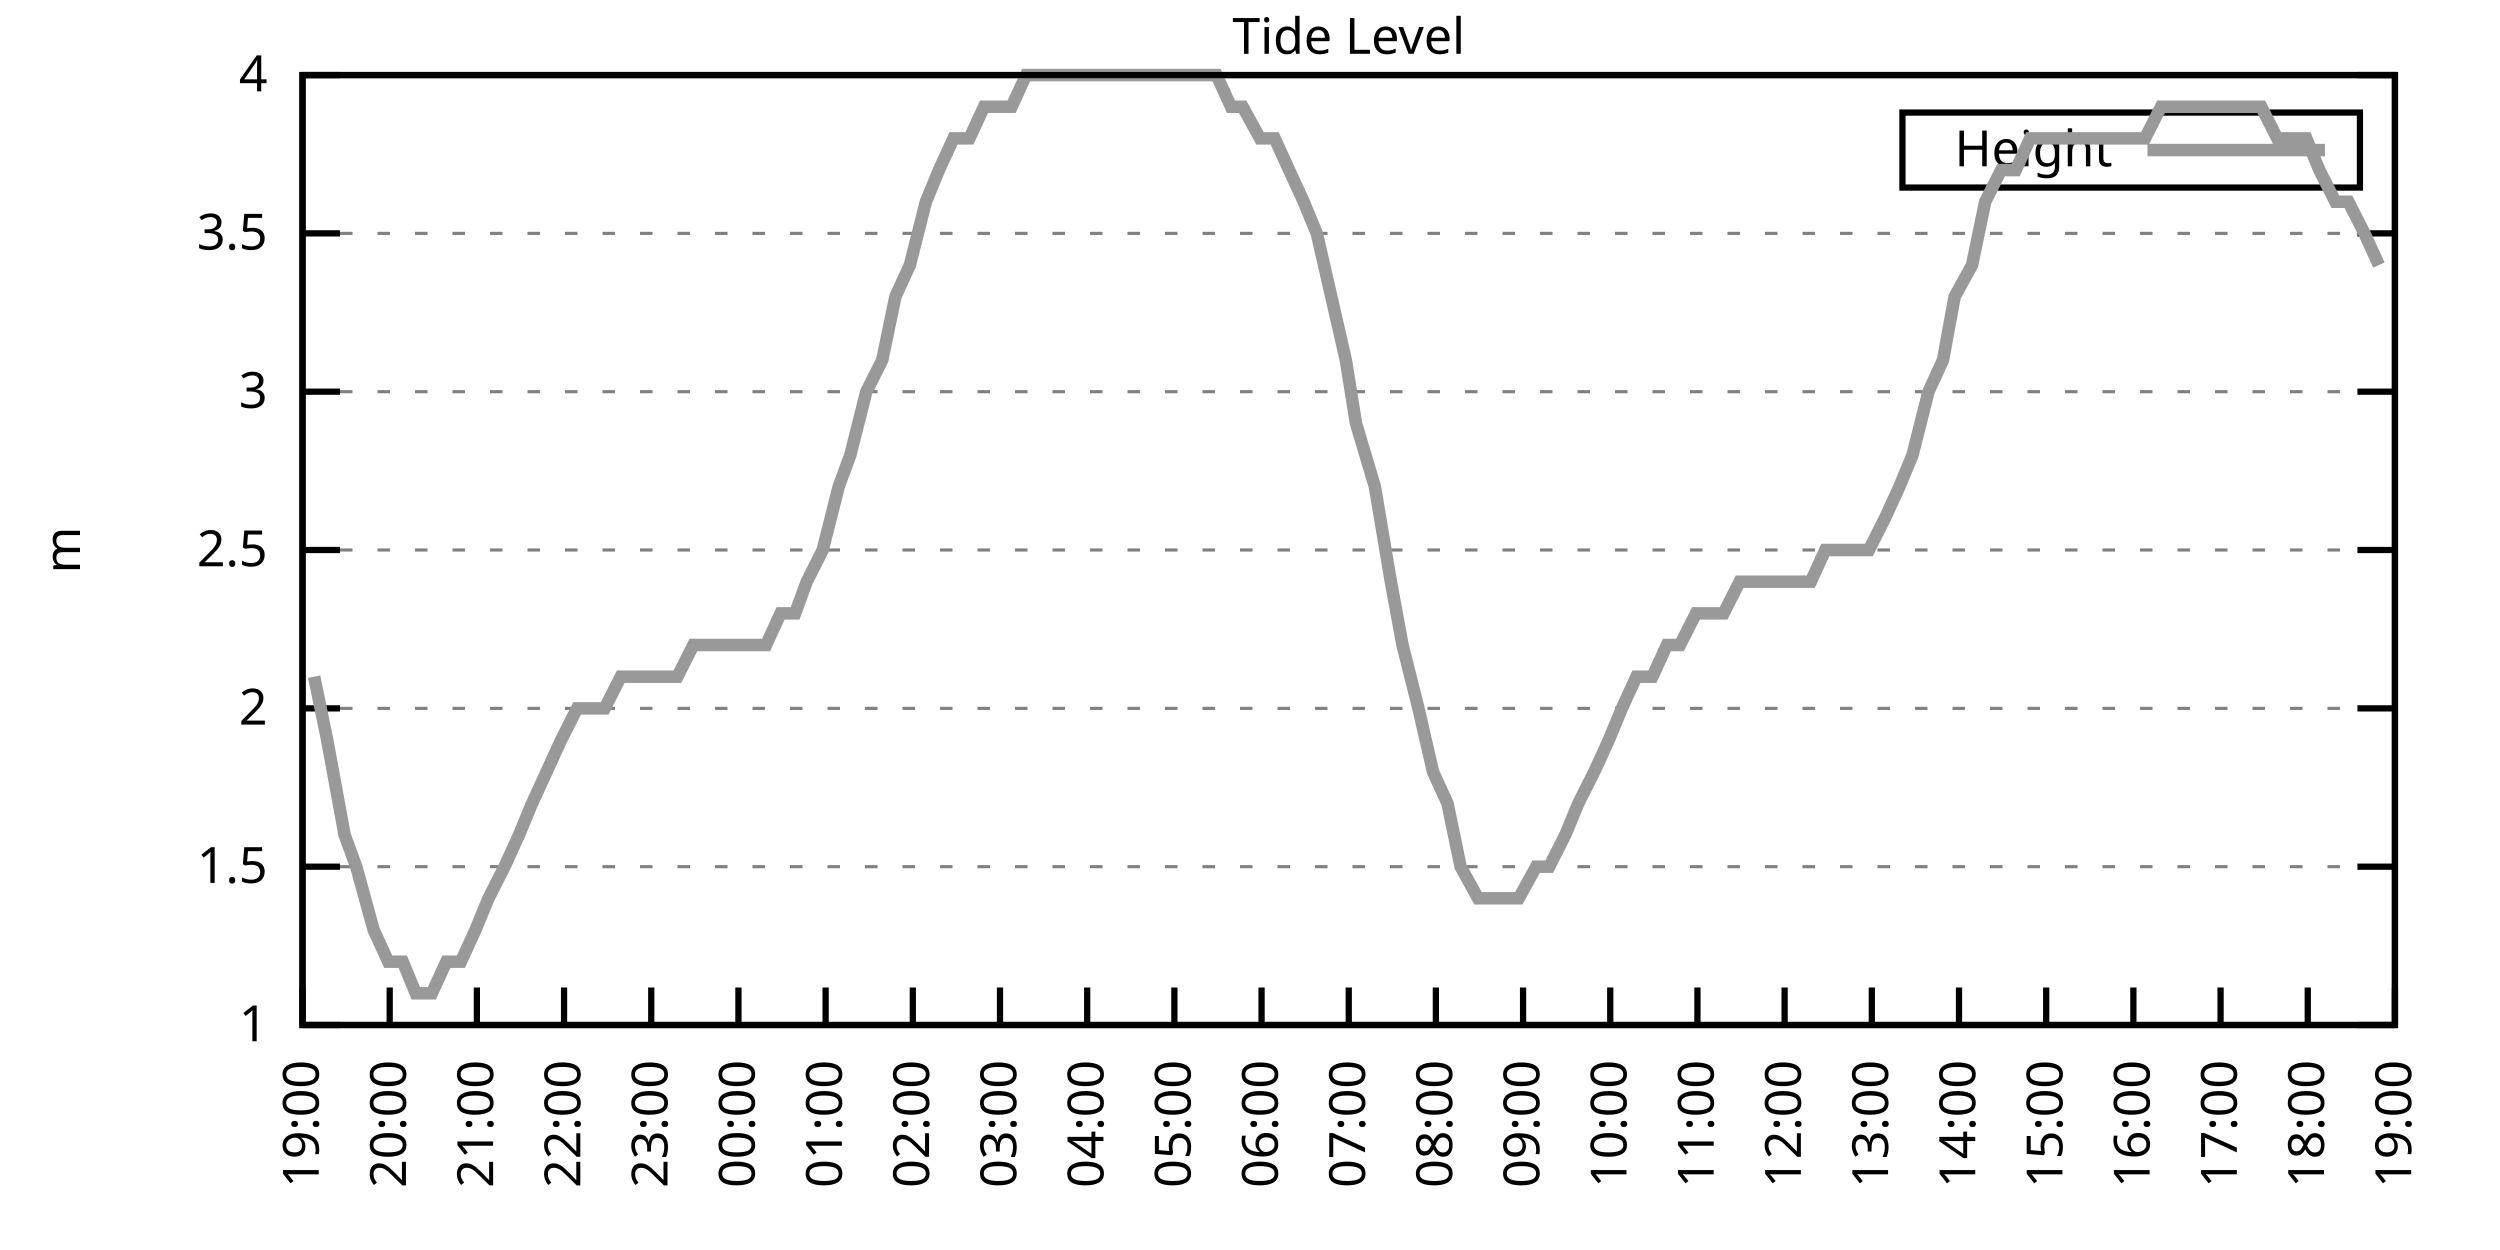
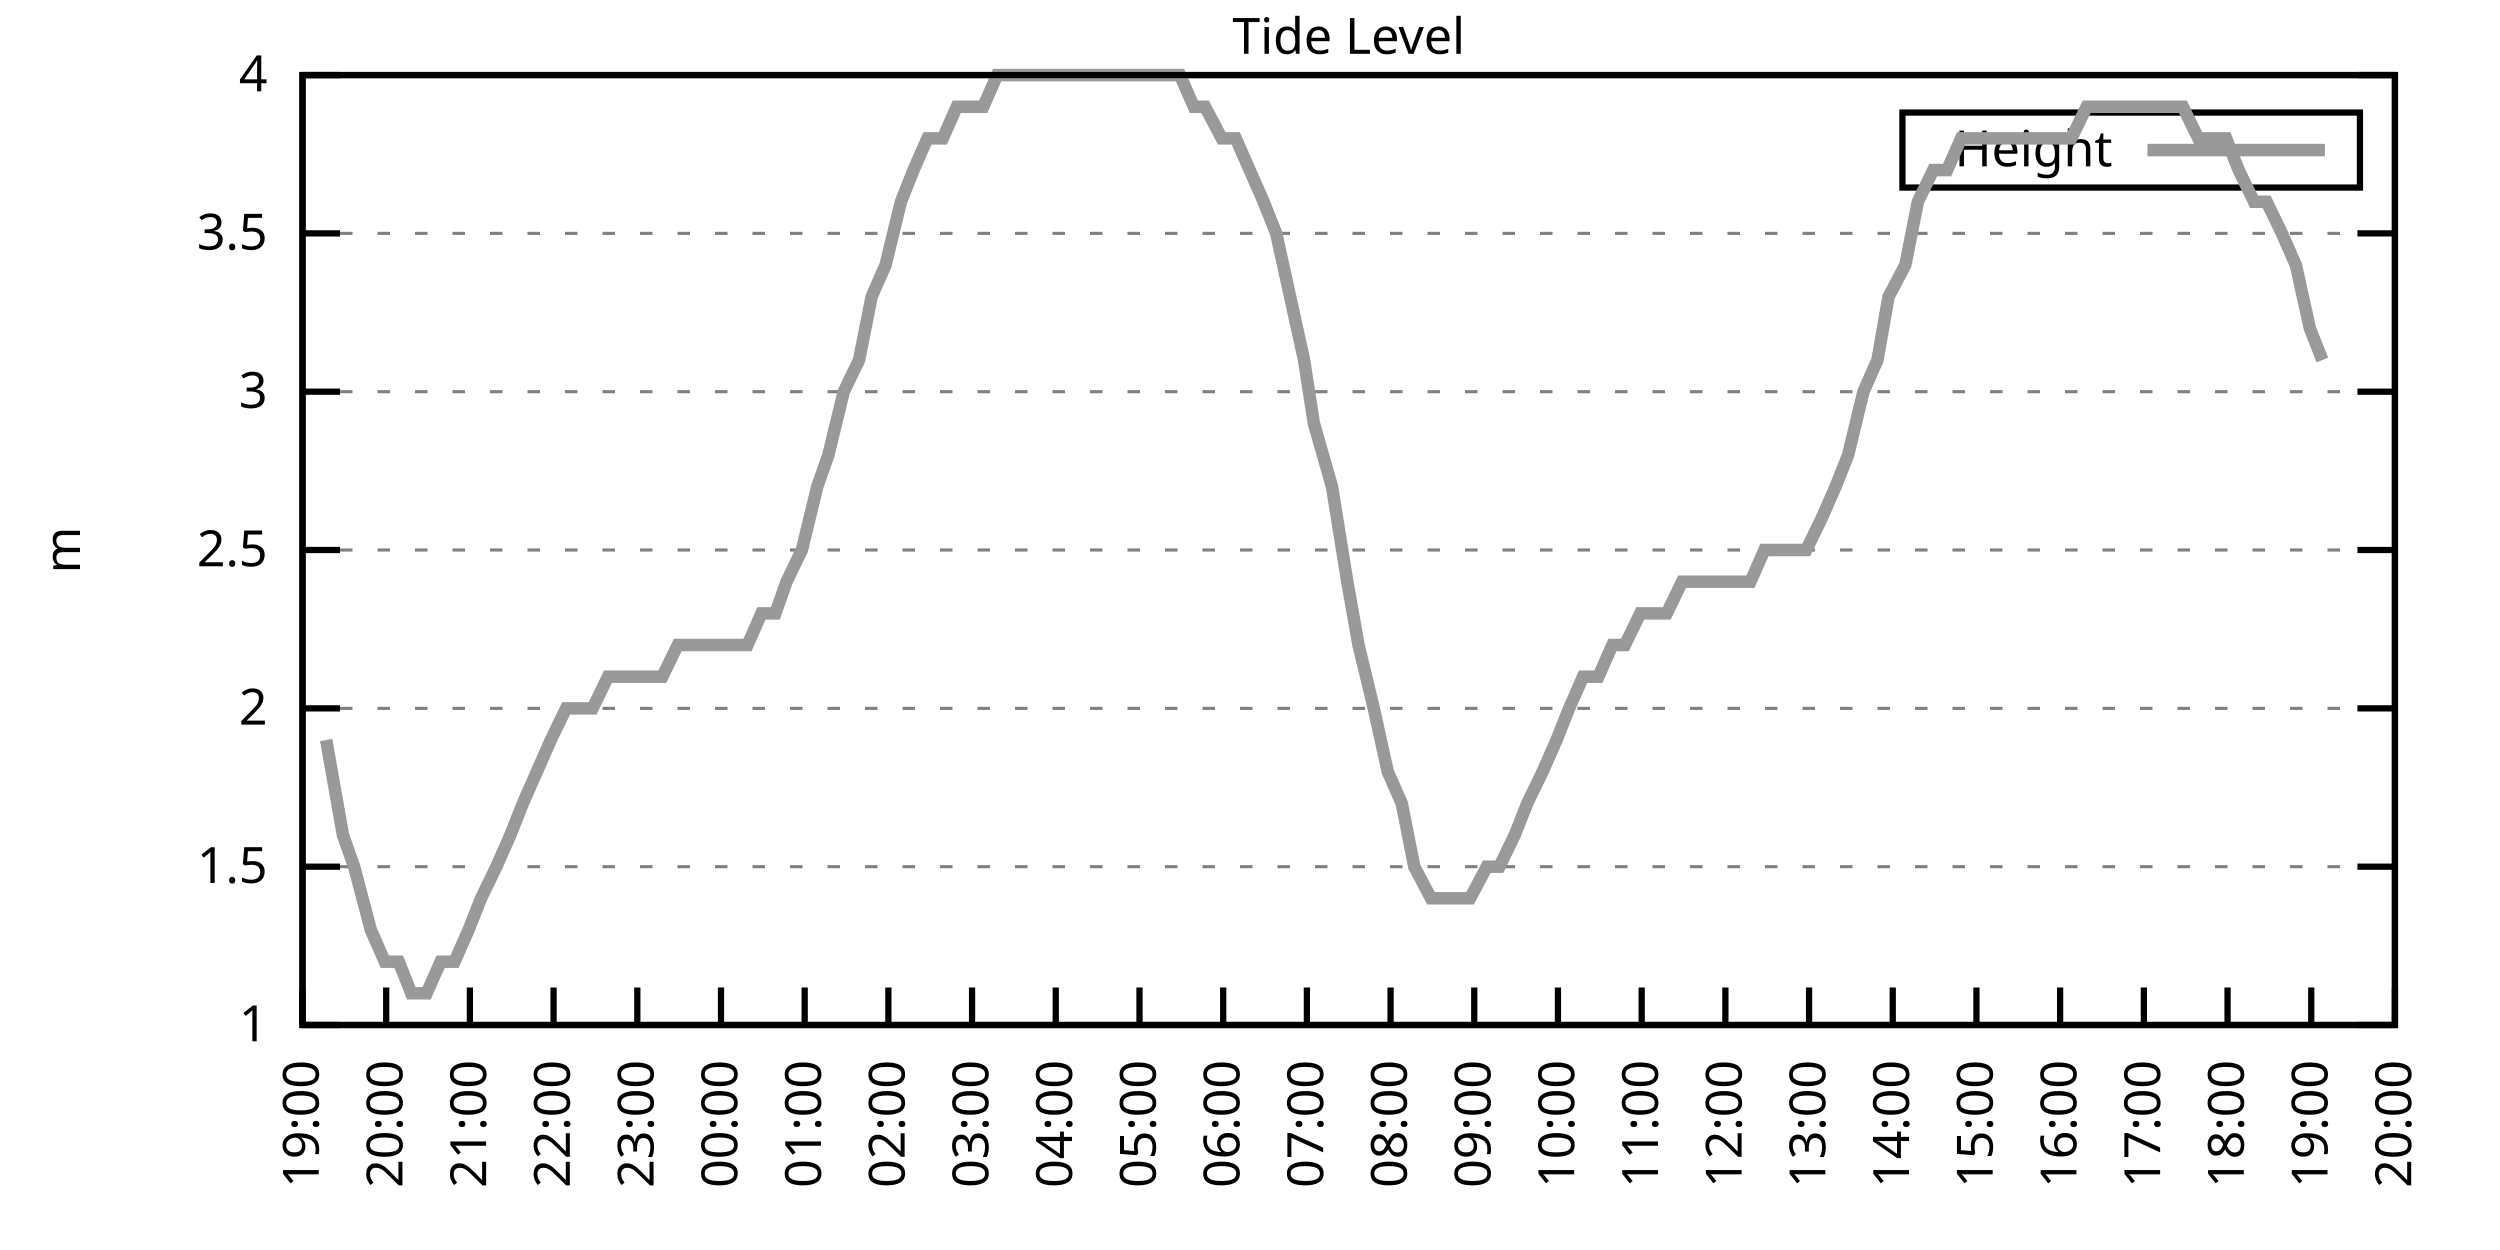
<svg xmlns="http://www.w3.org/2000/svg" xmlns:xlink="http://www.w3.org/1999/xlink" width="400" height="200" viewBox="0 0 400 200">
  <g id="gnuplot_canvas">
    <rect x="0" y="0" width="400" height="200" fill="none" />
    <defs>
      <circle id="gpDot" r="0.5" stroke-width="0.5" stroke="currentColor" />
      <path id="gpPt0" stroke-width="0.333" stroke="currentColor" d="M-1,0 h2 M0,-1 v2" />
      <path id="gpPt1" stroke-width="0.333" stroke="currentColor" d="M-1,-1 L1,1 M1,-1 L-1,1" />
      <path id="gpPt2" stroke-width="0.333" stroke="currentColor" d="M-1,0 L1,0 M0,-1 L0,1 M-1,-1 L1,1 M-1,1 L1,-1" />
      <rect id="gpPt3" stroke-width="0.333" stroke="currentColor" x="-1" y="-1" width="2" height="2" />
      <rect id="gpPt4" stroke-width="0.333" stroke="currentColor" fill="currentColor" x="-1" y="-1" width="2" height="2" />
      <circle id="gpPt5" stroke-width="0.333" stroke="currentColor" cx="0" cy="0" r="1" />
      <use xlink:href="#gpPt5" id="gpPt6" fill="currentColor" stroke="none" />
      <path id="gpPt7" stroke-width="0.333" stroke="currentColor" d="M0,-1.33 L-1.33,0.67 L1.33,0.67 z" />
      <use xlink:href="#gpPt7" id="gpPt8" fill="currentColor" stroke="none" />
      <use xlink:href="#gpPt7" id="gpPt9" stroke="currentColor" transform="rotate(180)" />
      <use xlink:href="#gpPt9" id="gpPt10" fill="currentColor" stroke="none" />
      <use xlink:href="#gpPt3" id="gpPt11" stroke="currentColor" transform="rotate(45)" />
      <use xlink:href="#gpPt11" id="gpPt12" fill="currentColor" stroke="none" />
      <path id="gpPt13" stroke-width="0.333" stroke="currentColor" d="M0,1.330 L1.265,0.411 L0.782,-1.067 L-0.782,-1.076 L-1.265,0.411 z" />
      <use xlink:href="#gpPt13" id="gpPt14" fill="currentColor" stroke="none" />
      <filter id="textbox" filterUnits="objectBoundingBox" x="0" y="0" height="1" width="1">
        <feFlood flood-color="white" flood-opacity="1" result="bgnd" />
        <feComposite in="SourceGraphic" in2="bgnd" operator="atop" />
      </filter>
      <filter id="greybox" filterUnits="objectBoundingBox" x="0" y="0" height="1" width="1">
        <feFlood flood-color="lightgrey" flood-opacity="1" result="grey" />
        <feComposite in="SourceGraphic" in2="grey" operator="atop" />
      </filter>
    </defs>
    <g fill="none" color="white" stroke="currentColor" stroke-width="1.00" stroke-linecap="butt" stroke-linejoin="miter">
</g>
    <g fill="none" color="black" stroke="currentColor" stroke-width="1.00" stroke-linecap="butt" stroke-linejoin="miter">
      <g stroke="none" shape-rendering="crispEdges">
        <polygon fill="rgb(255, 255, 255)" points="48.40,164.00 383.18,164.00 383.18,12.02 48.40,12.02 " />
      </g>
    </g>
    <g fill="none" color="black" stroke="currentColor" stroke-width="1.00" stroke-linecap="butt" stroke-linejoin="miter">
</g>
    <g fill="none" color="black" stroke="black" stroke-width="0.50" stroke-linecap="butt" stroke-linejoin="miter">
</g>
    <g fill="none" color="gray" stroke="currentColor" stroke-width="0.50" stroke-linecap="butt" stroke-linejoin="miter">
      <path stroke="gray" stroke-dasharray="2,4" class="gridline" d="M48.40,164.00 L383.19,164.00  " />
    </g>
    <g fill="none" color="gray" stroke="gray" stroke-width="1.00" stroke-linecap="butt" stroke-linejoin="miter">
</g>
    <g fill="none" color="black" stroke="currentColor" stroke-width="1.00" stroke-linecap="butt" stroke-linejoin="miter">
      <path stroke="black" d="M48.40,164.00 L54.40,164.00 M383.19,164.00 L377.19,164.00  " />
      <g transform="translate(42.80,166.60)" stroke="none" fill="black" font-family="Sans" font-size="8.00" text-anchor="end">
        <text>
          <tspan font-family="Sans"> 1</tspan>
        </text>
      </g>
    </g>
    <g fill="none" color="black" stroke="currentColor" stroke-width="1.00" stroke-linecap="butt" stroke-linejoin="miter">
</g>
    <g fill="none" color="black" stroke="black" stroke-width="0.50" stroke-linecap="butt" stroke-linejoin="miter">
</g>
    <g fill="none" color="gray" stroke="currentColor" stroke-width="0.50" stroke-linecap="butt" stroke-linejoin="miter">
      <path stroke="gray" stroke-dasharray="2,4" class="gridline" d="M48.40,138.67 L383.19,138.67  " />
    </g>
    <g fill="none" color="gray" stroke="gray" stroke-width="1.00" stroke-linecap="butt" stroke-linejoin="miter">
</g>
    <g fill="none" color="black" stroke="currentColor" stroke-width="1.00" stroke-linecap="butt" stroke-linejoin="miter">
      <path stroke="black" d="M48.40,138.67 L54.40,138.67 M383.19,138.67 L377.19,138.67  " />
      <g transform="translate(42.80,141.27)" stroke="none" fill="black" font-family="Sans" font-size="8.00" text-anchor="end">
        <text>
          <tspan font-family="Sans"> 1.5</tspan>
        </text>
      </g>
    </g>
    <g fill="none" color="black" stroke="currentColor" stroke-width="1.00" stroke-linecap="butt" stroke-linejoin="miter">
</g>
    <g fill="none" color="black" stroke="black" stroke-width="0.50" stroke-linecap="butt" stroke-linejoin="miter">
</g>
    <g fill="none" color="gray" stroke="currentColor" stroke-width="0.50" stroke-linecap="butt" stroke-linejoin="miter">
      <path stroke="gray" stroke-dasharray="2,4" class="gridline" d="M48.40,113.34 L383.19,113.34  " />
    </g>
    <g fill="none" color="gray" stroke="gray" stroke-width="1.00" stroke-linecap="butt" stroke-linejoin="miter">
</g>
    <g fill="none" color="black" stroke="currentColor" stroke-width="1.00" stroke-linecap="butt" stroke-linejoin="miter">
      <path stroke="black" d="M48.40,113.34 L54.40,113.34 M383.19,113.34 L377.19,113.34  " />
      <g transform="translate(42.80,115.94)" stroke="none" fill="black" font-family="Sans" font-size="8.00" text-anchor="end">
        <text>
          <tspan font-family="Sans"> 2</tspan>
        </text>
      </g>
    </g>
    <g fill="none" color="black" stroke="currentColor" stroke-width="1.00" stroke-linecap="butt" stroke-linejoin="miter">
</g>
    <g fill="none" color="black" stroke="black" stroke-width="0.50" stroke-linecap="butt" stroke-linejoin="miter">
</g>
    <g fill="none" color="gray" stroke="currentColor" stroke-width="0.50" stroke-linecap="butt" stroke-linejoin="miter">
      <path stroke="gray" stroke-dasharray="2,4" class="gridline" d="M48.40,88.00 L383.19,88.00  " />
    </g>
    <g fill="none" color="gray" stroke="gray" stroke-width="1.00" stroke-linecap="butt" stroke-linejoin="miter">
</g>
    <g fill="none" color="black" stroke="currentColor" stroke-width="1.00" stroke-linecap="butt" stroke-linejoin="miter">
      <path stroke="black" d="M48.40,88.00 L54.40,88.00 M383.19,88.00 L377.19,88.00  " />
      <g transform="translate(42.80,90.60)" stroke="none" fill="black" font-family="Sans" font-size="8.00" text-anchor="end">
        <text>
          <tspan font-family="Sans"> 2.5</tspan>
        </text>
      </g>
    </g>
    <g fill="none" color="black" stroke="currentColor" stroke-width="1.00" stroke-linecap="butt" stroke-linejoin="miter">
</g>
    <g fill="none" color="black" stroke="black" stroke-width="0.50" stroke-linecap="butt" stroke-linejoin="miter">
</g>
    <g fill="none" color="gray" stroke="currentColor" stroke-width="0.50" stroke-linecap="butt" stroke-linejoin="miter">
      <path stroke="gray" stroke-dasharray="2,4" class="gridline" d="M48.40,62.67 L383.19,62.67  " />
    </g>
    <g fill="none" color="gray" stroke="gray" stroke-width="1.00" stroke-linecap="butt" stroke-linejoin="miter">
</g>
    <g fill="none" color="black" stroke="currentColor" stroke-width="1.00" stroke-linecap="butt" stroke-linejoin="miter">
      <path stroke="black" d="M48.40,62.67 L54.40,62.67 M383.19,62.67 L377.19,62.67  " />
      <g transform="translate(42.80,65.27)" stroke="none" fill="black" font-family="Sans" font-size="8.00" text-anchor="end">
        <text>
          <tspan font-family="Sans"> 3</tspan>
        </text>
      </g>
    </g>
    <g fill="none" color="black" stroke="currentColor" stroke-width="1.00" stroke-linecap="butt" stroke-linejoin="miter">
</g>
    <g fill="none" color="black" stroke="black" stroke-width="0.50" stroke-linecap="butt" stroke-linejoin="miter">
</g>
    <g fill="none" color="gray" stroke="currentColor" stroke-width="0.50" stroke-linecap="butt" stroke-linejoin="miter">
      <path stroke="gray" stroke-dasharray="2,4" class="gridline" d="M48.40,37.34 L383.19,37.34  " />
    </g>
    <g fill="none" color="gray" stroke="gray" stroke-width="1.00" stroke-linecap="butt" stroke-linejoin="miter">
</g>
    <g fill="none" color="black" stroke="currentColor" stroke-width="1.00" stroke-linecap="butt" stroke-linejoin="miter">
      <path stroke="black" d="M48.40,37.34 L54.40,37.34 M383.19,37.34 L377.19,37.34  " />
      <g transform="translate(42.80,39.94)" stroke="none" fill="black" font-family="Sans" font-size="8.00" text-anchor="end">
        <text>
          <tspan font-family="Sans"> 3.5</tspan>
        </text>
      </g>
    </g>
    <g fill="none" color="black" stroke="currentColor" stroke-width="1.00" stroke-linecap="butt" stroke-linejoin="miter">
</g>
    <g fill="none" color="black" stroke="black" stroke-width="0.50" stroke-linecap="butt" stroke-linejoin="miter">
</g>
    <g fill="none" color="gray" stroke="currentColor" stroke-width="0.50" stroke-linecap="butt" stroke-linejoin="miter">
      <path stroke="gray" stroke-dasharray="2,4" class="gridline" d="M48.40,12.01 L383.19,12.01  " />
    </g>
    <g fill="none" color="gray" stroke="gray" stroke-width="1.00" stroke-linecap="butt" stroke-linejoin="miter">
</g>
    <g fill="none" color="black" stroke="currentColor" stroke-width="1.00" stroke-linecap="butt" stroke-linejoin="miter">
      <path stroke="black" d="M48.40,12.01 L54.40,12.01 M383.19,12.01 L377.19,12.01  " />
      <g transform="translate(42.80,14.61)" stroke="none" fill="black" font-family="Sans" font-size="8.00" text-anchor="end">
        <text>
          <tspan font-family="Sans"> 4</tspan>
        </text>
      </g>
    </g>
    <g fill="none" color="black" stroke="currentColor" stroke-width="1.00" stroke-linecap="butt" stroke-linejoin="miter">
      <path stroke="black" d="M48.40,164.00 L48.40,158.00  " />
      <g transform="translate(51.00,169.60) rotate(270.00)" stroke="none" fill="black" font-family="Sans" font-size="8.00" text-anchor="end">
        <text>
          <tspan font-family="Sans">19:00</tspan>
        </text>
      </g>
    </g>
    <g fill="none" color="black" stroke="currentColor" stroke-width="1.00" stroke-linecap="butt" stroke-linejoin="miter">
-       <path stroke="black" d="M62.35,164.00 L62.35,158.00  " />
-       <g transform="translate(64.95,169.60) rotate(270.00)" stroke="none" fill="black" font-family="Sans" font-size="8.00" text-anchor="end">
+       <path stroke="black" d="M61.79,164.00 L61.79,158.00  " />
+       <g transform="translate(64.39,169.60) rotate(270.00)" stroke="none" fill="black" font-family="Sans" font-size="8.00" text-anchor="end">
        <text>
          <tspan font-family="Sans">20:00</tspan>
        </text>
      </g>
    </g>
    <g fill="none" color="black" stroke="currentColor" stroke-width="1.00" stroke-linecap="butt" stroke-linejoin="miter">
-       <path stroke="black" d="M76.30,164.00 L76.30,158.00  " />
-       <g transform="translate(78.90,169.60) rotate(270.00)" stroke="none" fill="black" font-family="Sans" font-size="8.00" text-anchor="end">
+       <path stroke="black" d="M75.18,164.00 L75.18,158.00  " />
+       <g transform="translate(77.78,169.60) rotate(270.00)" stroke="none" fill="black" font-family="Sans" font-size="8.00" text-anchor="end">
        <text>
          <tspan font-family="Sans">21:00</tspan>
        </text>
      </g>
    </g>
    <g fill="none" color="black" stroke="currentColor" stroke-width="1.00" stroke-linecap="butt" stroke-linejoin="miter">
-       <path stroke="black" d="M90.25,164.00 L90.25,158.00  " />
-       <g transform="translate(92.85,169.60) rotate(270.00)" stroke="none" fill="black" font-family="Sans" font-size="8.00" text-anchor="end">
+       <path stroke="black" d="M88.57,164.00 L88.57,158.00  " />
+       <g transform="translate(91.17,169.60) rotate(270.00)" stroke="none" fill="black" font-family="Sans" font-size="8.00" text-anchor="end">
        <text>
          <tspan font-family="Sans">22:00</tspan>
        </text>
      </g>
    </g>
    <g fill="none" color="black" stroke="currentColor" stroke-width="1.00" stroke-linecap="butt" stroke-linejoin="miter">
-       <path stroke="black" d="M104.20,164.00 L104.20,158.00  " />
-       <g transform="translate(106.80,169.60) rotate(270.00)" stroke="none" fill="black" font-family="Sans" font-size="8.00" text-anchor="end">
+       <path stroke="black" d="M101.97,164.00 L101.97,158.00  " />
+       <g transform="translate(104.57,169.60) rotate(270.00)" stroke="none" fill="black" font-family="Sans" font-size="8.00" text-anchor="end">
        <text>
          <tspan font-family="Sans">23:00</tspan>
        </text>
      </g>
    </g>
    <g fill="none" color="black" stroke="currentColor" stroke-width="1.00" stroke-linecap="butt" stroke-linejoin="miter">
-       <path stroke="black" d="M118.15,164.00 L118.15,158.00  " />
-       <g transform="translate(120.75,169.60) rotate(270.00)" stroke="none" fill="black" font-family="Sans" font-size="8.00" text-anchor="end">
+       <path stroke="black" d="M115.36,164.00 L115.36,158.00  " />
+       <g transform="translate(117.96,169.60) rotate(270.00)" stroke="none" fill="black" font-family="Sans" font-size="8.00" text-anchor="end">
        <text>
          <tspan font-family="Sans">00:00</tspan>
        </text>
      </g>
    </g>
    <g fill="none" color="black" stroke="currentColor" stroke-width="1.00" stroke-linecap="butt" stroke-linejoin="miter">
-       <path stroke="black" d="M132.10,164.00 L132.10,158.00  " />
-       <g transform="translate(134.70,169.60) rotate(270.00)" stroke="none" fill="black" font-family="Sans" font-size="8.00" text-anchor="end">
+       <path stroke="black" d="M128.75,164.00 L128.75,158.00  " />
+       <g transform="translate(131.35,169.60) rotate(270.00)" stroke="none" fill="black" font-family="Sans" font-size="8.00" text-anchor="end">
        <text>
          <tspan font-family="Sans">01:00</tspan>
        </text>
      </g>
    </g>
    <g fill="none" color="black" stroke="currentColor" stroke-width="1.00" stroke-linecap="butt" stroke-linejoin="miter">
-       <path stroke="black" d="M146.05,164.00 L146.05,158.00  " />
-       <g transform="translate(148.65,169.60) rotate(270.00)" stroke="none" fill="black" font-family="Sans" font-size="8.00" text-anchor="end">
+       <path stroke="black" d="M142.14,164.00 L142.14,158.00  " />
+       <g transform="translate(144.74,169.60) rotate(270.00)" stroke="none" fill="black" font-family="Sans" font-size="8.00" text-anchor="end">
        <text>
          <tspan font-family="Sans">02:00</tspan>
        </text>
      </g>
    </g>
    <g fill="none" color="black" stroke="currentColor" stroke-width="1.00" stroke-linecap="butt" stroke-linejoin="miter">
-       <path stroke="black" d="M160.00,164.00 L160.00,158.00  " />
-       <g transform="translate(162.60,169.60) rotate(270.00)" stroke="none" fill="black" font-family="Sans" font-size="8.00" text-anchor="end">
+       <path stroke="black" d="M155.53,164.00 L155.53,158.00  " />
+       <g transform="translate(158.13,169.60) rotate(270.00)" stroke="none" fill="black" font-family="Sans" font-size="8.00" text-anchor="end">
        <text>
          <tspan font-family="Sans">03:00</tspan>
        </text>
      </g>
    </g>
    <g fill="none" color="black" stroke="currentColor" stroke-width="1.00" stroke-linecap="butt" stroke-linejoin="miter">
-       <path stroke="black" d="M173.95,164.00 L173.95,158.00  " />
-       <g transform="translate(176.55,169.60) rotate(270.00)" stroke="none" fill="black" font-family="Sans" font-size="8.00" text-anchor="end">
+       <path stroke="black" d="M168.92,164.00 L168.92,158.00  " />
+       <g transform="translate(171.52,169.60) rotate(270.00)" stroke="none" fill="black" font-family="Sans" font-size="8.00" text-anchor="end">
        <text>
          <tspan font-family="Sans">04:00</tspan>
        </text>
      </g>
    </g>
    <g fill="none" color="black" stroke="currentColor" stroke-width="1.00" stroke-linecap="butt" stroke-linejoin="miter">
-       <path stroke="black" d="M187.90,164.00 L187.90,158.00  " />
-       <g transform="translate(190.50,169.60) rotate(270.00)" stroke="none" fill="black" font-family="Sans" font-size="8.00" text-anchor="end">
+       <path stroke="black" d="M182.32,164.00 L182.32,158.00  " />
+       <g transform="translate(184.92,169.60) rotate(270.00)" stroke="none" fill="black" font-family="Sans" font-size="8.00" text-anchor="end">
        <text>
          <tspan font-family="Sans">05:00</tspan>
        </text>
      </g>
    </g>
    <g fill="none" color="black" stroke="currentColor" stroke-width="1.00" stroke-linecap="butt" stroke-linejoin="miter">
-       <path stroke="black" d="M201.85,164.00 L201.85,158.00  " />
-       <g transform="translate(204.45,169.60) rotate(270.00)" stroke="none" fill="black" font-family="Sans" font-size="8.00" text-anchor="end">
+       <path stroke="black" d="M195.71,164.00 L195.71,158.00  " />
+       <g transform="translate(198.31,169.60) rotate(270.00)" stroke="none" fill="black" font-family="Sans" font-size="8.00" text-anchor="end">
        <text>
          <tspan font-family="Sans">06:00</tspan>
        </text>
      </g>
    </g>
    <g fill="none" color="black" stroke="currentColor" stroke-width="1.00" stroke-linecap="butt" stroke-linejoin="miter">
-       <path stroke="black" d="M215.80,164.00 L215.80,158.00  " />
-       <g transform="translate(218.40,169.60) rotate(270.00)" stroke="none" fill="black" font-family="Sans" font-size="8.00" text-anchor="end">
+       <path stroke="black" d="M209.10,164.00 L209.10,158.00  " />
+       <g transform="translate(211.70,169.60) rotate(270.00)" stroke="none" fill="black" font-family="Sans" font-size="8.00" text-anchor="end">
        <text>
          <tspan font-family="Sans">07:00</tspan>
        </text>
      </g>
    </g>
    <g fill="none" color="black" stroke="currentColor" stroke-width="1.00" stroke-linecap="butt" stroke-linejoin="miter">
-       <path stroke="black" d="M229.74,164.00 L229.74,158.00  " />
-       <g transform="translate(232.34,169.60) rotate(270.00)" stroke="none" fill="black" font-family="Sans" font-size="8.00" text-anchor="end">
+       <path stroke="black" d="M222.49,164.00 L222.49,158.00  " />
+       <g transform="translate(225.09,169.60) rotate(270.00)" stroke="none" fill="black" font-family="Sans" font-size="8.00" text-anchor="end">
        <text>
          <tspan font-family="Sans">08:00</tspan>
        </text>
      </g>
    </g>
    <g fill="none" color="black" stroke="currentColor" stroke-width="1.00" stroke-linecap="butt" stroke-linejoin="miter">
-       <path stroke="black" d="M243.69,164.00 L243.69,158.00  " />
-       <g transform="translate(246.29,169.60) rotate(270.00)" stroke="none" fill="black" font-family="Sans" font-size="8.00" text-anchor="end">
+       <path stroke="black" d="M235.88,164.00 L235.88,158.00  " />
+       <g transform="translate(238.48,169.60) rotate(270.00)" stroke="none" fill="black" font-family="Sans" font-size="8.00" text-anchor="end">
        <text>
          <tspan font-family="Sans">09:00</tspan>
        </text>
      </g>
    </g>
    <g fill="none" color="black" stroke="currentColor" stroke-width="1.00" stroke-linecap="butt" stroke-linejoin="miter">
-       <path stroke="black" d="M257.64,164.00 L257.64,158.00  " />
-       <g transform="translate(260.24,169.60) rotate(270.00)" stroke="none" fill="black" font-family="Sans" font-size="8.00" text-anchor="end">
+       <path stroke="black" d="M249.27,164.00 L249.27,158.00  " />
+       <g transform="translate(251.87,169.60) rotate(270.00)" stroke="none" fill="black" font-family="Sans" font-size="8.00" text-anchor="end">
        <text>
          <tspan font-family="Sans">10:00</tspan>
        </text>
      </g>
    </g>
    <g fill="none" color="black" stroke="currentColor" stroke-width="1.00" stroke-linecap="butt" stroke-linejoin="miter">
-       <path stroke="black" d="M271.59,164.00 L271.59,158.00  " />
-       <g transform="translate(274.19,169.60) rotate(270.00)" stroke="none" fill="black" font-family="Sans" font-size="8.00" text-anchor="end">
+       <path stroke="black" d="M262.67,164.00 L262.67,158.00  " />
+       <g transform="translate(265.27,169.60) rotate(270.00)" stroke="none" fill="black" font-family="Sans" font-size="8.00" text-anchor="end">
        <text>
          <tspan font-family="Sans">11:00</tspan>
        </text>
      </g>
    </g>
    <g fill="none" color="black" stroke="currentColor" stroke-width="1.00" stroke-linecap="butt" stroke-linejoin="miter">
-       <path stroke="black" d="M285.54,164.00 L285.54,158.00  " />
-       <g transform="translate(288.14,169.60) rotate(270.00)" stroke="none" fill="black" font-family="Sans" font-size="8.00" text-anchor="end">
+       <path stroke="black" d="M276.06,164.00 L276.06,158.00  " />
+       <g transform="translate(278.66,169.60) rotate(270.00)" stroke="none" fill="black" font-family="Sans" font-size="8.00" text-anchor="end">
        <text>
          <tspan font-family="Sans">12:00</tspan>
        </text>
      </g>
    </g>
    <g fill="none" color="black" stroke="currentColor" stroke-width="1.00" stroke-linecap="butt" stroke-linejoin="miter">
-       <path stroke="black" d="M299.49,164.00 L299.49,158.00  " />
-       <g transform="translate(302.09,169.60) rotate(270.00)" stroke="none" fill="black" font-family="Sans" font-size="8.00" text-anchor="end">
+       <path stroke="black" d="M289.45,164.00 L289.45,158.00  " />
+       <g transform="translate(292.05,169.60) rotate(270.00)" stroke="none" fill="black" font-family="Sans" font-size="8.00" text-anchor="end">
        <text>
          <tspan font-family="Sans">13:00</tspan>
        </text>
      </g>
    </g>
    <g fill="none" color="black" stroke="currentColor" stroke-width="1.00" stroke-linecap="butt" stroke-linejoin="miter">
-       <path stroke="black" d="M313.44,164.00 L313.44,158.00  " />
-       <g transform="translate(316.04,169.60) rotate(270.00)" stroke="none" fill="black" font-family="Sans" font-size="8.00" text-anchor="end">
+       <path stroke="black" d="M302.84,164.00 L302.84,158.00  " />
+       <g transform="translate(305.44,169.60) rotate(270.00)" stroke="none" fill="black" font-family="Sans" font-size="8.00" text-anchor="end">
        <text>
          <tspan font-family="Sans">14:00</tspan>
        </text>
      </g>
    </g>
    <g fill="none" color="black" stroke="currentColor" stroke-width="1.00" stroke-linecap="butt" stroke-linejoin="miter">
-       <path stroke="black" d="M327.39,164.00 L327.39,158.00  " />
-       <g transform="translate(329.99,169.60) rotate(270.00)" stroke="none" fill="black" font-family="Sans" font-size="8.00" text-anchor="end">
+       <path stroke="black" d="M316.23,164.00 L316.23,158.00  " />
+       <g transform="translate(318.83,169.60) rotate(270.00)" stroke="none" fill="black" font-family="Sans" font-size="8.00" text-anchor="end">
        <text>
          <tspan font-family="Sans">15:00</tspan>
        </text>
      </g>
    </g>
    <g fill="none" color="black" stroke="currentColor" stroke-width="1.00" stroke-linecap="butt" stroke-linejoin="miter">
-       <path stroke="black" d="M341.34,164.00 L341.34,158.00  " />
-       <g transform="translate(343.94,169.60) rotate(270.00)" stroke="none" fill="black" font-family="Sans" font-size="8.00" text-anchor="end">
+       <path stroke="black" d="M329.62,164.00 L329.62,158.00  " />
+       <g transform="translate(332.22,169.60) rotate(270.00)" stroke="none" fill="black" font-family="Sans" font-size="8.00" text-anchor="end">
        <text>
          <tspan font-family="Sans">16:00</tspan>
        </text>
      </g>
    </g>
    <g fill="none" color="black" stroke="currentColor" stroke-width="1.00" stroke-linecap="butt" stroke-linejoin="miter">
-       <path stroke="black" d="M355.29,164.00 L355.29,158.00  " />
-       <g transform="translate(357.89,169.60) rotate(270.00)" stroke="none" fill="black" font-family="Sans" font-size="8.00" text-anchor="end">
+       <path stroke="black" d="M343.02,164.00 L343.02,158.00  " />
+       <g transform="translate(345.62,169.60) rotate(270.00)" stroke="none" fill="black" font-family="Sans" font-size="8.00" text-anchor="end">
        <text>
          <tspan font-family="Sans">17:00</tspan>
        </text>
      </g>
    </g>
    <g fill="none" color="black" stroke="currentColor" stroke-width="1.00" stroke-linecap="butt" stroke-linejoin="miter">
-       <path stroke="black" d="M369.24,164.00 L369.24,158.00  " />
-       <g transform="translate(371.84,169.60) rotate(270.00)" stroke="none" fill="black" font-family="Sans" font-size="8.00" text-anchor="end">
+       <path stroke="black" d="M356.41,164.00 L356.41,158.00  " />
+       <g transform="translate(359.01,169.60) rotate(270.00)" stroke="none" fill="black" font-family="Sans" font-size="8.00" text-anchor="end">
        <text>
          <tspan font-family="Sans">18:00</tspan>
+         </text>
+       </g>
+     </g>
+     <g fill="none" color="black" stroke="currentColor" stroke-width="1.00" stroke-linecap="butt" stroke-linejoin="miter">
+       <path stroke="black" d="M369.80,164.00 L369.80,158.00  " />
+       <g transform="translate(372.40,169.60) rotate(270.00)" stroke="none" fill="black" font-family="Sans" font-size="8.00" text-anchor="end">
+         <text>
+           <tspan font-family="Sans">19:00</tspan>
        </text>
      </g>
    </g>
    <g fill="none" color="black" stroke="currentColor" stroke-width="1.00" stroke-linecap="butt" stroke-linejoin="miter">
      <path stroke="black" d="M383.19,164.00 L383.19,158.00  " />
      <g transform="translate(385.79,169.60) rotate(270.00)" stroke="none" fill="black" font-family="Sans" font-size="8.00" text-anchor="end">
        <text>
-           <tspan font-family="Sans">19:00</tspan>
+           <tspan font-family="Sans">20:00</tspan>
        </text>
      </g>
    </g>
    <g fill="none" color="black" stroke="currentColor" stroke-width="1.00" stroke-linecap="butt" stroke-linejoin="miter">
</g>
    <g fill="none" color="black" stroke="currentColor" stroke-width="1.00" stroke-linecap="butt" stroke-linejoin="miter">
      <path stroke="black" d="M48.40,12.01 L48.40,164.00 L383.19,164.00 L383.19,12.01 L48.40,12.01 Z  " />
    </g>
    <g fill="none" color="black" stroke="currentColor" stroke-width="1.00" stroke-linecap="butt" stroke-linejoin="miter">
</g>
    <g fill="none" color="black" stroke="currentColor" stroke-width="1.00" stroke-linecap="butt" stroke-linejoin="miter">
      <path stroke="black" d="M304.39,30.01 L304.39,18.01 L377.59,18.01 L377.59,30.01 L304.39,30.01 Z  " />
    </g>
    <g id="Tide_level_plot_1">
      <g fill="none" color="white" stroke="black" stroke-width="2.00" stroke-linecap="butt" stroke-linejoin="miter">
</g>
      <g fill="none" color="black" stroke="currentColor" stroke-width="2.00" stroke-linecap="butt" stroke-linejoin="miter">
        <g transform="translate(337.99,26.61)" stroke="none" fill="black" font-family="Sans" font-size="8.00" text-anchor="end">
          <text>
            <tspan font-family="Sans">Height</tspan>
          </text>
        </g>
      </g>
      <g fill="none" color="black" stroke="currentColor" stroke-width="2.00" stroke-linecap="butt" stroke-linejoin="miter">
-         <path stroke="rgb(153, 153, 153)" d="M343.59,24.01 L371.99,24.01 M50.26,108.27 L52.35,118.40 L55.14,133.60 L57.00,138.67 L59.79,148.80 L62.12,153.87   L64.44,153.87 L66.53,158.93 L69.09,158.93 L71.42,153.87 L73.74,153.87 L76.07,148.80 L78.16,143.73 L80.72,138.67   L83.04,133.60 L85.13,128.54 L87.46,123.47 L89.78,118.40 L92.34,113.34 L94.43,113.34 L96.76,113.34 L99.32,108.27   L101.41,108.27 L103.97,108.27 L106.29,108.27 L108.38,108.27 L110.94,103.20 L113.27,103.20 L115.36,103.20 L117.68,103.20   L120.24,103.20 L122.57,103.20 L124.89,98.14 L127.22,98.14 L129.08,93.07 L131.63,88.00 L134.19,77.87 L136.05,72.81   L138.61,62.67 L141.16,57.61 L143.26,47.47 L145.58,42.41 L148.14,32.28 L150.23,27.21 L152.56,22.14 L155.11,22.14   L157.44,17.08 L159.76,17.08 L161.86,17.08 L164.18,12.01 L166.74,12.01 L168.83,12.01 L171.16,12.01 L173.25,12.01   L175.34,12.01 L178.13,12.01 L180.46,12.01 L182.78,12.01 L185.11,12.01 L187.43,12.01 L189.52,12.01 L192.31,12.01   L194.64,12.01 L196.96,17.08 L198.82,17.08 L201.61,22.14 L203.94,22.14 L206.26,27.21 L208.59,32.28 L210.68,37.34   L213.01,47.47 L215.33,57.61 L216.96,67.74 L219.98,77.87 L222.54,93.07 L224.40,103.20 L226.95,113.34 L229.28,123.47   L231.60,128.54 L233.70,138.67 L236.49,143.73 L238.35,143.73 L241.14,143.73 L243.00,143.73 L245.79,138.67 L247.88,138.67   L250.44,133.60 L252.53,128.54 L255.09,123.47 L257.41,118.40 L259.50,113.34 L261.83,108.27 L264.39,108.27 L266.71,103.20   L268.80,103.20 L271.36,98.14 L273.45,98.14 L275.78,98.14 L278.34,93.07 L280.66,93.07 L282.99,93.07 L285.08,93.07   L287.40,93.07 L289.73,93.07 L292.05,88.00 L294.61,88.00 L296.70,88.00 L299.03,88.00 L301.58,82.94 L303.91,77.87   L306.00,72.81 L308.56,62.67 L310.88,57.61 L312.74,47.47 L315.53,42.41 L317.63,32.28 L320.18,27.21 L322.51,27.21   L324.83,22.14 L326.93,22.14 L329.02,22.14 L331.81,22.14 L333.90,22.14 L336.23,22.14 L338.78,22.14 L341.11,22.14   L343.20,22.14 L345.76,17.08 L348.08,17.08 L350.41,17.08 L352.50,17.08 L355.06,17.08 L357.15,17.08 L359.71,17.08   L361.80,17.08 L364.36,22.14 L366.45,22.14 L369.01,22.14 L371.10,27.21 L373.66,32.28 L375.75,32.28 L378.31,37.34   L380.63,42.41  " />
+         <path stroke="rgb(153, 153, 153)" d="M343.59,24.01 L371.99,24.01 M52.19,118.40 L54.87,133.60 L56.66,138.67 L59.34,148.80 L61.57,153.87 L63.80,153.87   L65.81,158.93 L68.26,158.93 L70.50,153.87 L72.73,153.87 L74.96,148.80 L76.97,143.73 L79.42,138.67 L81.66,133.60   L83.66,128.54 L85.90,123.47 L88.13,118.40 L90.58,113.34 L92.59,113.34 L94.82,113.34 L97.28,108.27 L99.29,108.27   L101.74,108.27 L103.98,108.27 L105.98,108.27 L108.44,103.20 L110.67,103.20 L112.68,103.20 L114.91,103.20 L117.37,103.20   L119.60,103.20 L121.83,98.14 L124.06,98.14 L125.85,93.07 L128.30,88.00 L130.76,77.87 L132.54,72.81 L135.00,62.67   L137.45,57.61 L139.46,47.47 L141.69,42.41 L144.15,32.28 L146.16,27.21 L148.39,22.14 L150.85,22.14 L153.08,17.08   L155.31,17.08 L157.32,17.08 L159.55,12.01 L162.01,12.01 L164.01,12.01 L166.25,12.01 L168.25,12.01 L170.26,12.01   L172.94,12.01 L175.17,12.01 L177.41,12.01 L179.64,12.01 L181.87,12.01 L183.88,12.01 L186.56,12.01 L188.79,12.01   L191.02,17.08 L192.81,17.08 L195.48,22.14 L197.72,22.14 L199.95,27.21 L202.18,32.28 L204.19,37.34 L206.42,47.47   L208.65,57.61 L210.22,67.74 L213.12,77.87 L215.57,93.07 L217.36,103.20 L219.81,113.34 L222.04,123.47 L224.28,128.54   L226.29,138.67 L228.96,143.73 L230.75,143.73 L233.43,143.73 L235.21,143.73 L237.89,138.67 L239.90,138.67 L242.36,133.60   L244.36,128.54 L246.82,123.47 L249.05,118.40 L251.06,113.34 L253.29,108.27 L255.75,108.27 L257.98,103.20 L259.99,103.20   L262.44,98.14 L264.45,98.14 L266.68,98.14 L269.14,93.07 L271.37,93.07 L273.60,93.07 L275.61,93.07 L277.84,93.07   L280.07,93.07 L282.31,88.00 L284.76,88.00 L286.77,88.00 L289.00,88.00 L291.46,82.94 L293.69,77.87 L295.70,72.81   L298.15,62.67 L300.39,57.61 L302.17,47.47 L304.85,42.41 L306.86,32.28 L309.31,27.21 L311.54,27.21 L313.78,22.14   L315.79,22.14 L317.79,22.14 L320.47,22.14 L322.48,22.14 L324.71,22.14 L327.17,22.14 L329.40,22.14 L331.41,22.14   L333.86,17.08 L336.10,17.08 L338.33,17.08 L340.34,17.08 L342.79,17.08 L344.80,17.08 L347.26,17.08 L349.26,17.08   L351.72,22.14 L353.73,22.14 L356.18,22.14 L358.19,27.21 L360.65,32.28 L362.66,32.28 L365.11,37.34 L367.34,42.41   L369.58,52.54 L371.58,57.61  " />
      </g>
    </g>
    <g fill="none" color="black" stroke="currentColor" stroke-width="2.00" stroke-linecap="butt" stroke-linejoin="miter">
</g>
    <g fill="none" color="black" stroke="black" stroke-width="1.00" stroke-linecap="butt" stroke-linejoin="miter">
</g>
    <g fill="none" color="black" stroke="currentColor" stroke-width="1.00" stroke-linecap="butt" stroke-linejoin="miter">
      <path stroke="black" d="M48.40,12.01 L48.40,164.00 L383.19,164.00 L383.19,12.01 L48.40,12.01 Z  " />
      <g transform="translate(12.80,88.01) rotate(270.00)" stroke="none" fill="black" font-family="Sans" font-size="8.00" text-anchor="middle">
        <text>
          <tspan font-family="Sans">m</tspan>
        </text>
      </g>
    </g>
    <g fill="none" color="black" stroke="currentColor" stroke-width="1.00" stroke-linecap="butt" stroke-linejoin="miter">
</g>
    <g fill="none" color="black" stroke="currentColor" stroke-width="1.00" stroke-linecap="butt" stroke-linejoin="miter">
      <g transform="translate(215.79,8.61)" stroke="none" fill="black" font-family="Sans" font-size="8.00" text-anchor="middle">
        <text>
          <tspan font-family="Sans">Tide Level</tspan>
        </text>
      </g>
    </g>
    <g fill="none" color="black" stroke="currentColor" stroke-width="1.00" stroke-linecap="butt" stroke-linejoin="miter">
</g>
  </g>
</svg>
